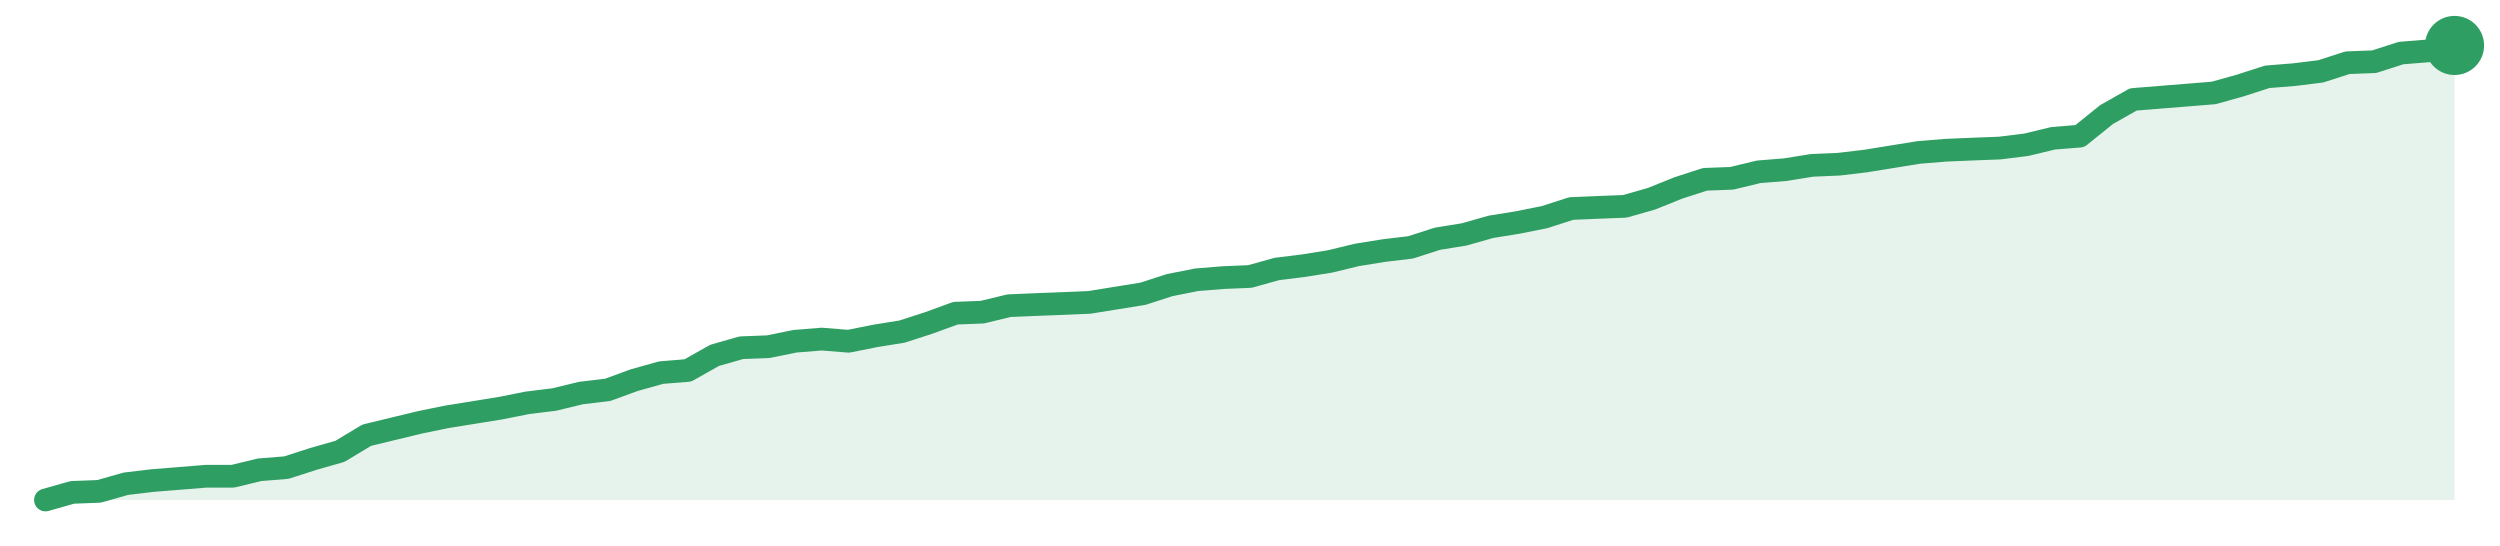
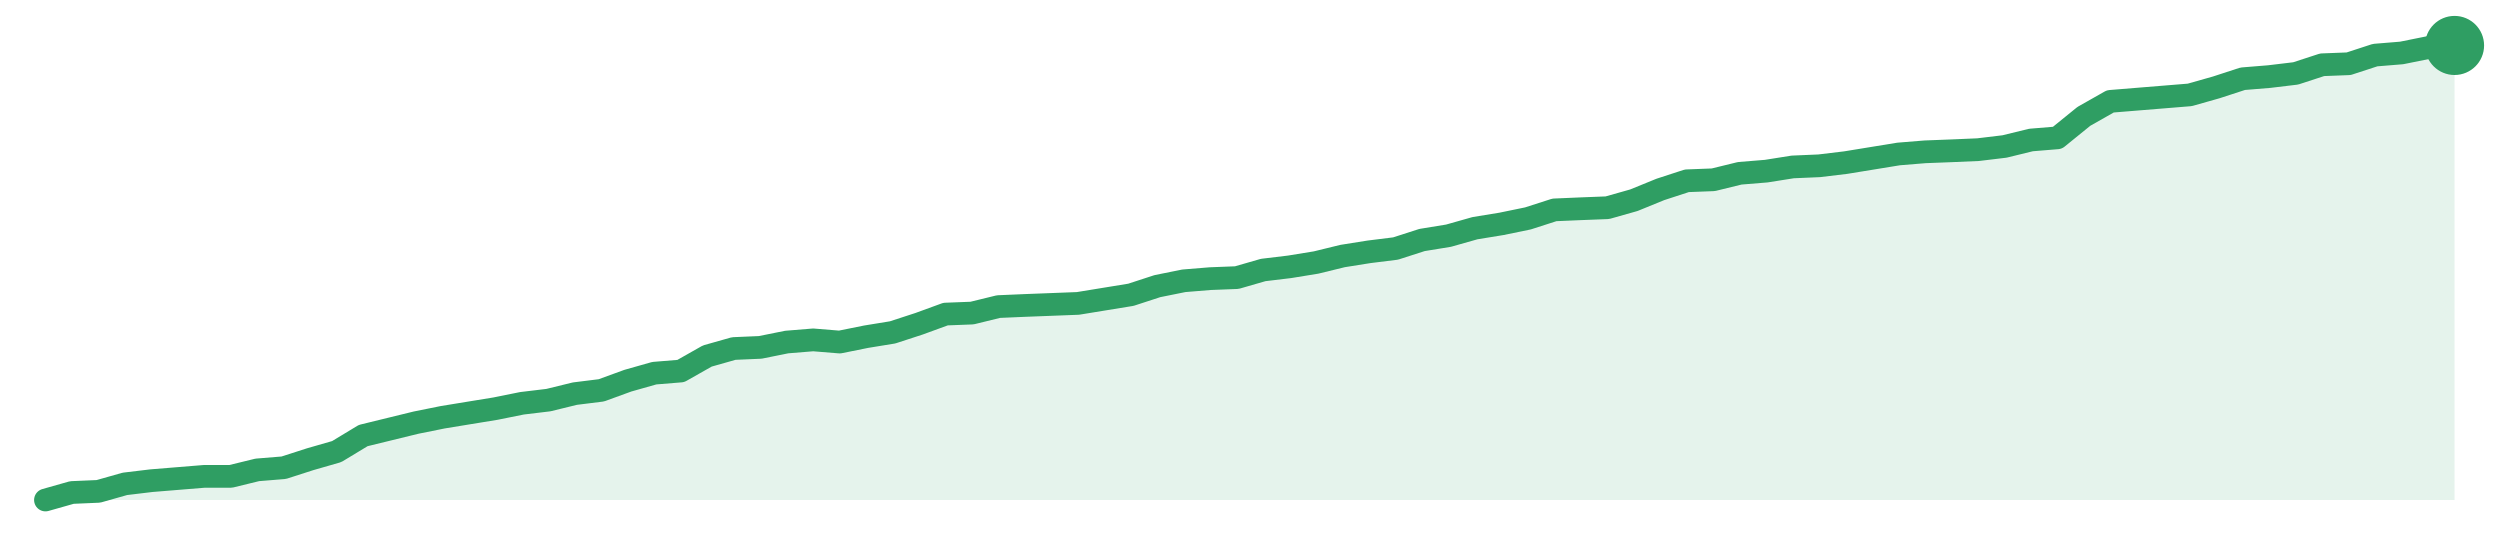
<svg xmlns="http://www.w3.org/2000/svg" width="220" height="48" viewBox="0 0 220 48" role="img" aria-label="trend">
-   <path d="M4.0,44.0 L4.0,44.0 L6.36,43.33 L8.71,43.24 L11.07,42.57 L13.42,42.29 L15.78,42.1 L18.13,41.91 L20.49,41.91 L22.84,41.34 L25.2,41.15 L27.56,40.39 L29.91,39.72 L32.27,38.3 L34.62,37.73 L36.98,37.16 L39.33,36.68 L41.69,36.3 L44.04,35.92 L46.4,35.45 L48.76,35.16 L51.11,34.59 L53.47,34.31 L55.82,33.45 L58.18,32.79 L60.53,32.6 L62.89,31.27 L65.24,30.6 L67.6,30.51 L69.96,30.03 L72.31,29.84 L74.67,30.03 L77.02,29.56 L79.38,29.18 L81.73,28.42 L84.09,27.56 L86.44,27.47 L88.8,26.9 L91.16,26.8 L93.51,26.71 L95.87,26.61 L98.22,26.23 L100.58,25.85 L102.93,25.09 L105.29,24.62 L107.64,24.43 L110.0,24.33 L112.36,23.67 L114.71,23.38 L117.07,23.0 L119.42,22.43 L121.78,22.05 L124.13,21.77 L126.49,21.01 L128.84,20.63 L131.2,19.96 L133.56,19.58 L135.91,19.11 L138.27,18.35 L140.62,18.25 L142.98,18.16 L145.33,17.49 L147.69,16.54 L150.04,15.78 L152.4,15.69 L154.76,15.12 L157.11,14.93 L159.47,14.55 L161.82,14.45 L164.18,14.17 L166.53,13.79 L168.89,13.41 L171.24,13.22 L173.6,13.12 L175.96,13.03 L178.31,12.74 L180.67,12.17 L183.02,11.98 L185.38,10.08 L187.73,8.75 L190.09,8.56 L192.44,8.37 L194.8,8.18 L197.16,7.52 L199.51,6.76 L201.87,6.57 L204.22,6.28 L206.58,5.52 L208.93,5.43 L211.29,4.67 L213.64,4.48 L216.0,4.0 L216.0,44.0 Z" fill="#2f9e631f" />
-   <path d="M4.0,44.0 L6.36,43.33 L8.71,43.24 L11.07,42.57 L13.42,42.29 L15.78,42.1 L18.13,41.91 L20.49,41.91 L22.84,41.34 L25.2,41.15 L27.56,40.39 L29.91,39.72 L32.27,38.3 L34.62,37.73 L36.98,37.16 L39.33,36.68 L41.69,36.3 L44.04,35.92 L46.4,35.45 L48.76,35.16 L51.11,34.59 L53.47,34.31 L55.82,33.45 L58.18,32.79 L60.53,32.6 L62.89,31.27 L65.24,30.6 L67.6,30.51 L69.96,30.03 L72.31,29.84 L74.67,30.03 L77.02,29.56 L79.38,29.18 L81.73,28.42 L84.09,27.56 L86.44,27.47 L88.8,26.9 L91.16,26.8 L93.51,26.71 L95.87,26.61 L98.22,26.23 L100.58,25.85 L102.93,25.09 L105.29,24.62 L107.64,24.43 L110.0,24.33 L112.36,23.67 L114.71,23.38 L117.07,23.0 L119.42,22.43 L121.78,22.05 L124.13,21.77 L126.49,21.01 L128.84,20.63 L131.2,19.96 L133.56,19.58 L135.91,19.11 L138.27,18.35 L140.62,18.25 L142.98,18.16 L145.33,17.49 L147.69,16.54 L150.04,15.78 L152.4,15.69 L154.76,15.12 L157.11,14.93 L159.47,14.55 L161.82,14.45 L164.18,14.17 L166.53,13.79 L168.89,13.41 L171.24,13.22 L173.6,13.12 L175.96,13.03 L178.31,12.74 L180.67,12.17 L183.02,11.98 L185.38,10.08 L187.73,8.75 L190.09,8.56 L192.44,8.37 L194.8,8.18 L197.16,7.52 L199.51,6.76 L201.87,6.57 L204.22,6.28 L206.58,5.52 L208.93,5.43 L211.29,4.67 L213.64,4.48 L216.0,4.0" fill="none" stroke="#2f9e63" stroke-width="2" stroke-linejoin="round" stroke-linecap="round" />
+   <path d="M4.0,44.0 L4.0,44.0 L6.33,43.34 L8.66,43.24 L10.99,42.58 L13.32,42.3 L15.65,42.11 L17.98,41.92 L20.31,41.92 L22.64,41.35 L24.97,41.16 L27.3,40.41 L29.63,39.74 L31.96,38.33 L34.29,37.76 L36.62,37.19 L38.95,36.72 L41.27,36.34 L43.6,35.96 L45.93,35.49 L48.26,35.21 L50.59,34.64 L52.92,34.35 L55.25,33.5 L57.58,32.84 L59.91,32.65 L62.24,31.33 L64.57,30.67 L66.9,30.57 L69.23,30.1 L71.56,29.91 L73.89,30.1 L76.22,29.63 L78.55,29.25 L80.88,28.49 L83.21,27.64 L85.54,27.55 L87.87,26.98 L90.2,26.88 L92.53,26.79 L94.86,26.7 L97.19,26.32 L99.52,25.94 L101.85,25.18 L104.18,24.71 L106.51,24.52 L108.84,24.43 L111.16,23.76 L113.49,23.48 L115.82,23.1 L118.15,22.53 L120.48,22.16 L122.81,21.87 L125.14,21.12 L127.47,20.74 L129.8,20.08 L132.13,19.7 L134.46,19.22 L136.79,18.47 L139.12,18.37 L141.45,18.28 L143.78,17.62 L146.11,16.67 L148.44,15.91 L150.77,15.82 L153.1,15.25 L155.43,15.06 L157.76,14.69 L160.09,14.59 L162.42,14.31 L164.75,13.93 L167.08,13.55 L169.41,13.36 L171.74,13.27 L174.07,13.17 L176.4,12.89 L178.73,12.32 L181.05,12.13 L183.38,10.24 L185.71,8.92 L188.04,8.73 L190.37,8.54 L192.7,8.35 L195.03,7.69 L197.36,6.93 L199.69,6.74 L202.02,6.46 L204.35,5.7 L206.68,5.61 L209.01,4.85 L211.34,4.66 L213.67,4.19 L216.0,4.0 L216.0,44.0 Z" fill="#2f9e631f" />
+   <path d="M4.0,44.0 L6.33,43.34 L8.66,43.24 L10.99,42.58 L13.32,42.3 L15.65,42.11 L17.98,41.92 L20.31,41.92 L22.64,41.35 L24.97,41.16 L27.3,40.41 L29.63,39.74 L31.96,38.33 L34.29,37.76 L36.62,37.19 L38.95,36.72 L41.27,36.34 L43.6,35.96 L45.93,35.49 L48.26,35.21 L50.59,34.64 L52.92,34.35 L55.25,33.5 L57.58,32.84 L59.91,32.65 L62.24,31.33 L64.57,30.67 L66.9,30.57 L69.23,30.1 L71.56,29.91 L73.89,30.1 L76.22,29.63 L78.55,29.25 L80.88,28.49 L83.21,27.64 L85.54,27.55 L87.87,26.98 L90.2,26.88 L92.53,26.79 L94.86,26.7 L97.19,26.32 L99.52,25.94 L101.85,25.18 L104.18,24.71 L106.51,24.52 L108.84,24.43 L111.16,23.76 L113.49,23.48 L115.82,23.1 L118.15,22.53 L120.48,22.16 L122.81,21.87 L125.14,21.12 L127.47,20.74 L129.8,20.08 L132.13,19.7 L134.46,19.22 L136.79,18.47 L139.12,18.37 L141.45,18.28 L143.78,17.62 L146.11,16.67 L148.44,15.91 L150.77,15.82 L153.1,15.25 L155.43,15.06 L157.76,14.69 L160.09,14.59 L162.42,14.31 L164.75,13.93 L167.08,13.55 L169.41,13.36 L171.74,13.27 L174.07,13.17 L176.4,12.89 L178.73,12.32 L181.05,12.13 L183.38,10.24 L185.71,8.92 L188.04,8.73 L190.37,8.54 L192.7,8.35 L195.03,7.69 L197.36,6.93 L199.69,6.74 L202.02,6.46 L204.35,5.7 L206.68,5.61 L209.01,4.85 L211.34,4.66 L213.67,4.19 L216.0,4.0" fill="none" stroke="#2f9e63" stroke-width="2" stroke-linejoin="round" stroke-linecap="round" />
  <circle cx="216.0" cy="4.0" r="2.6" fill="#2f9e63" />
</svg>
